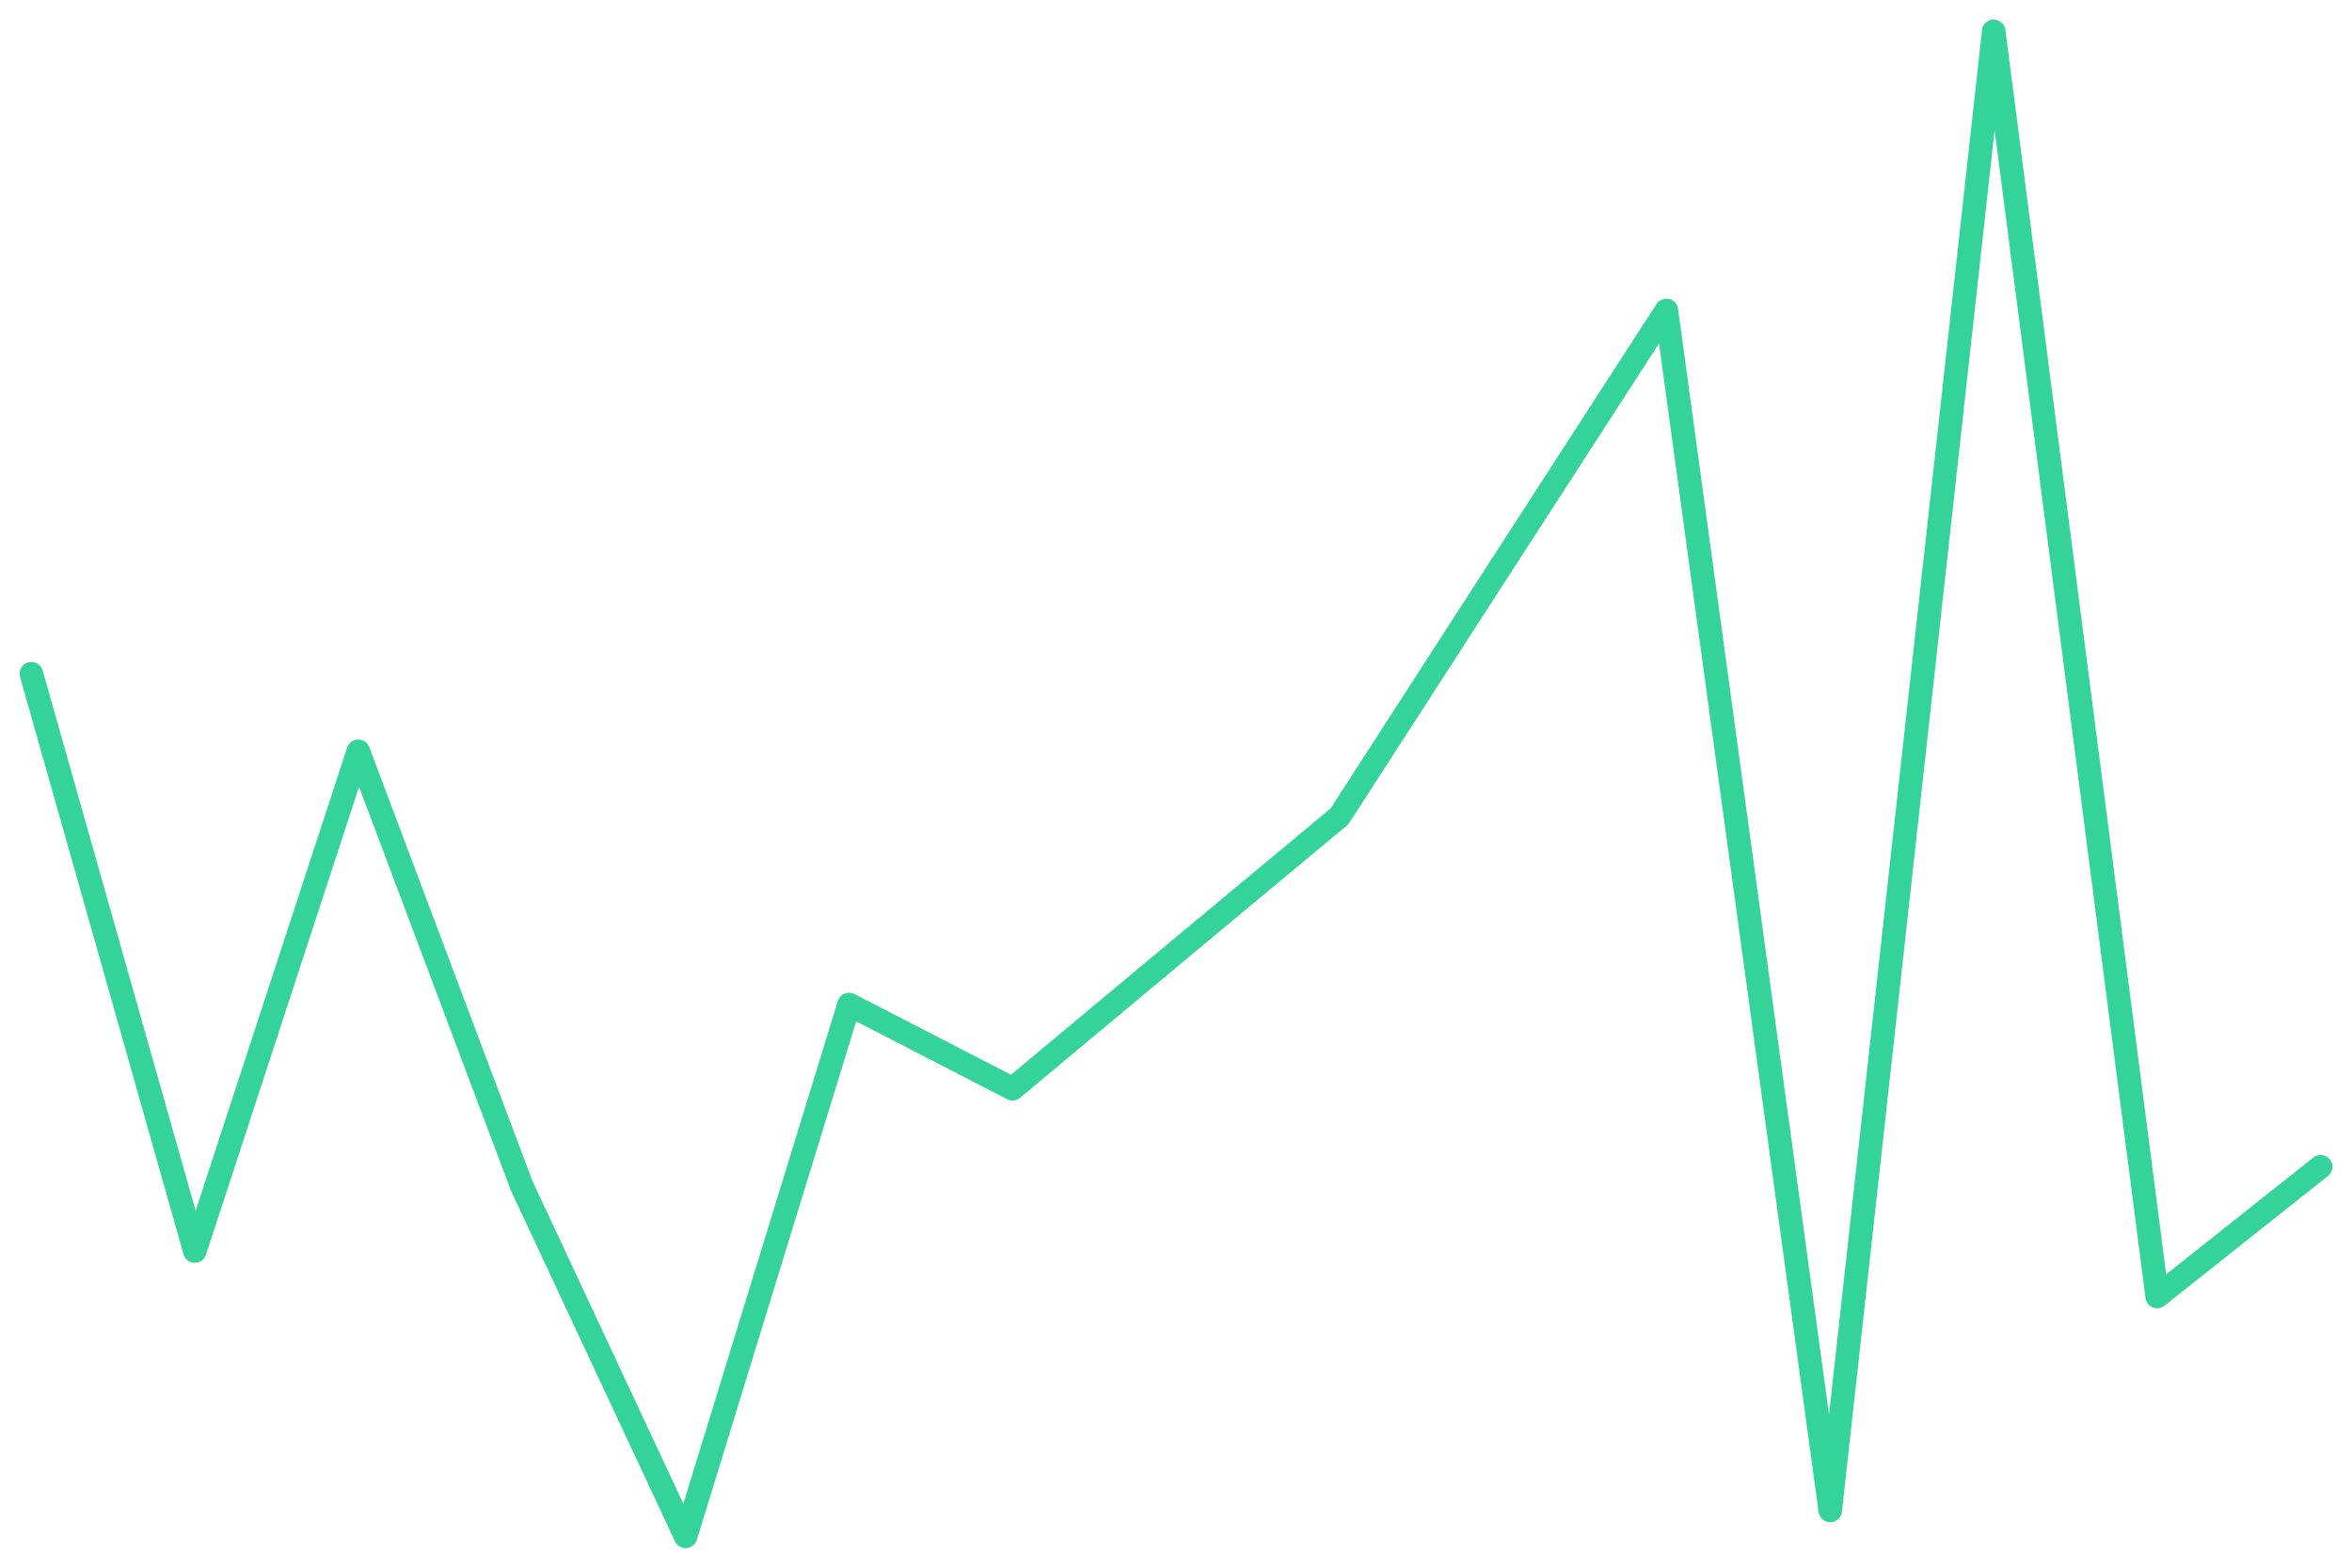
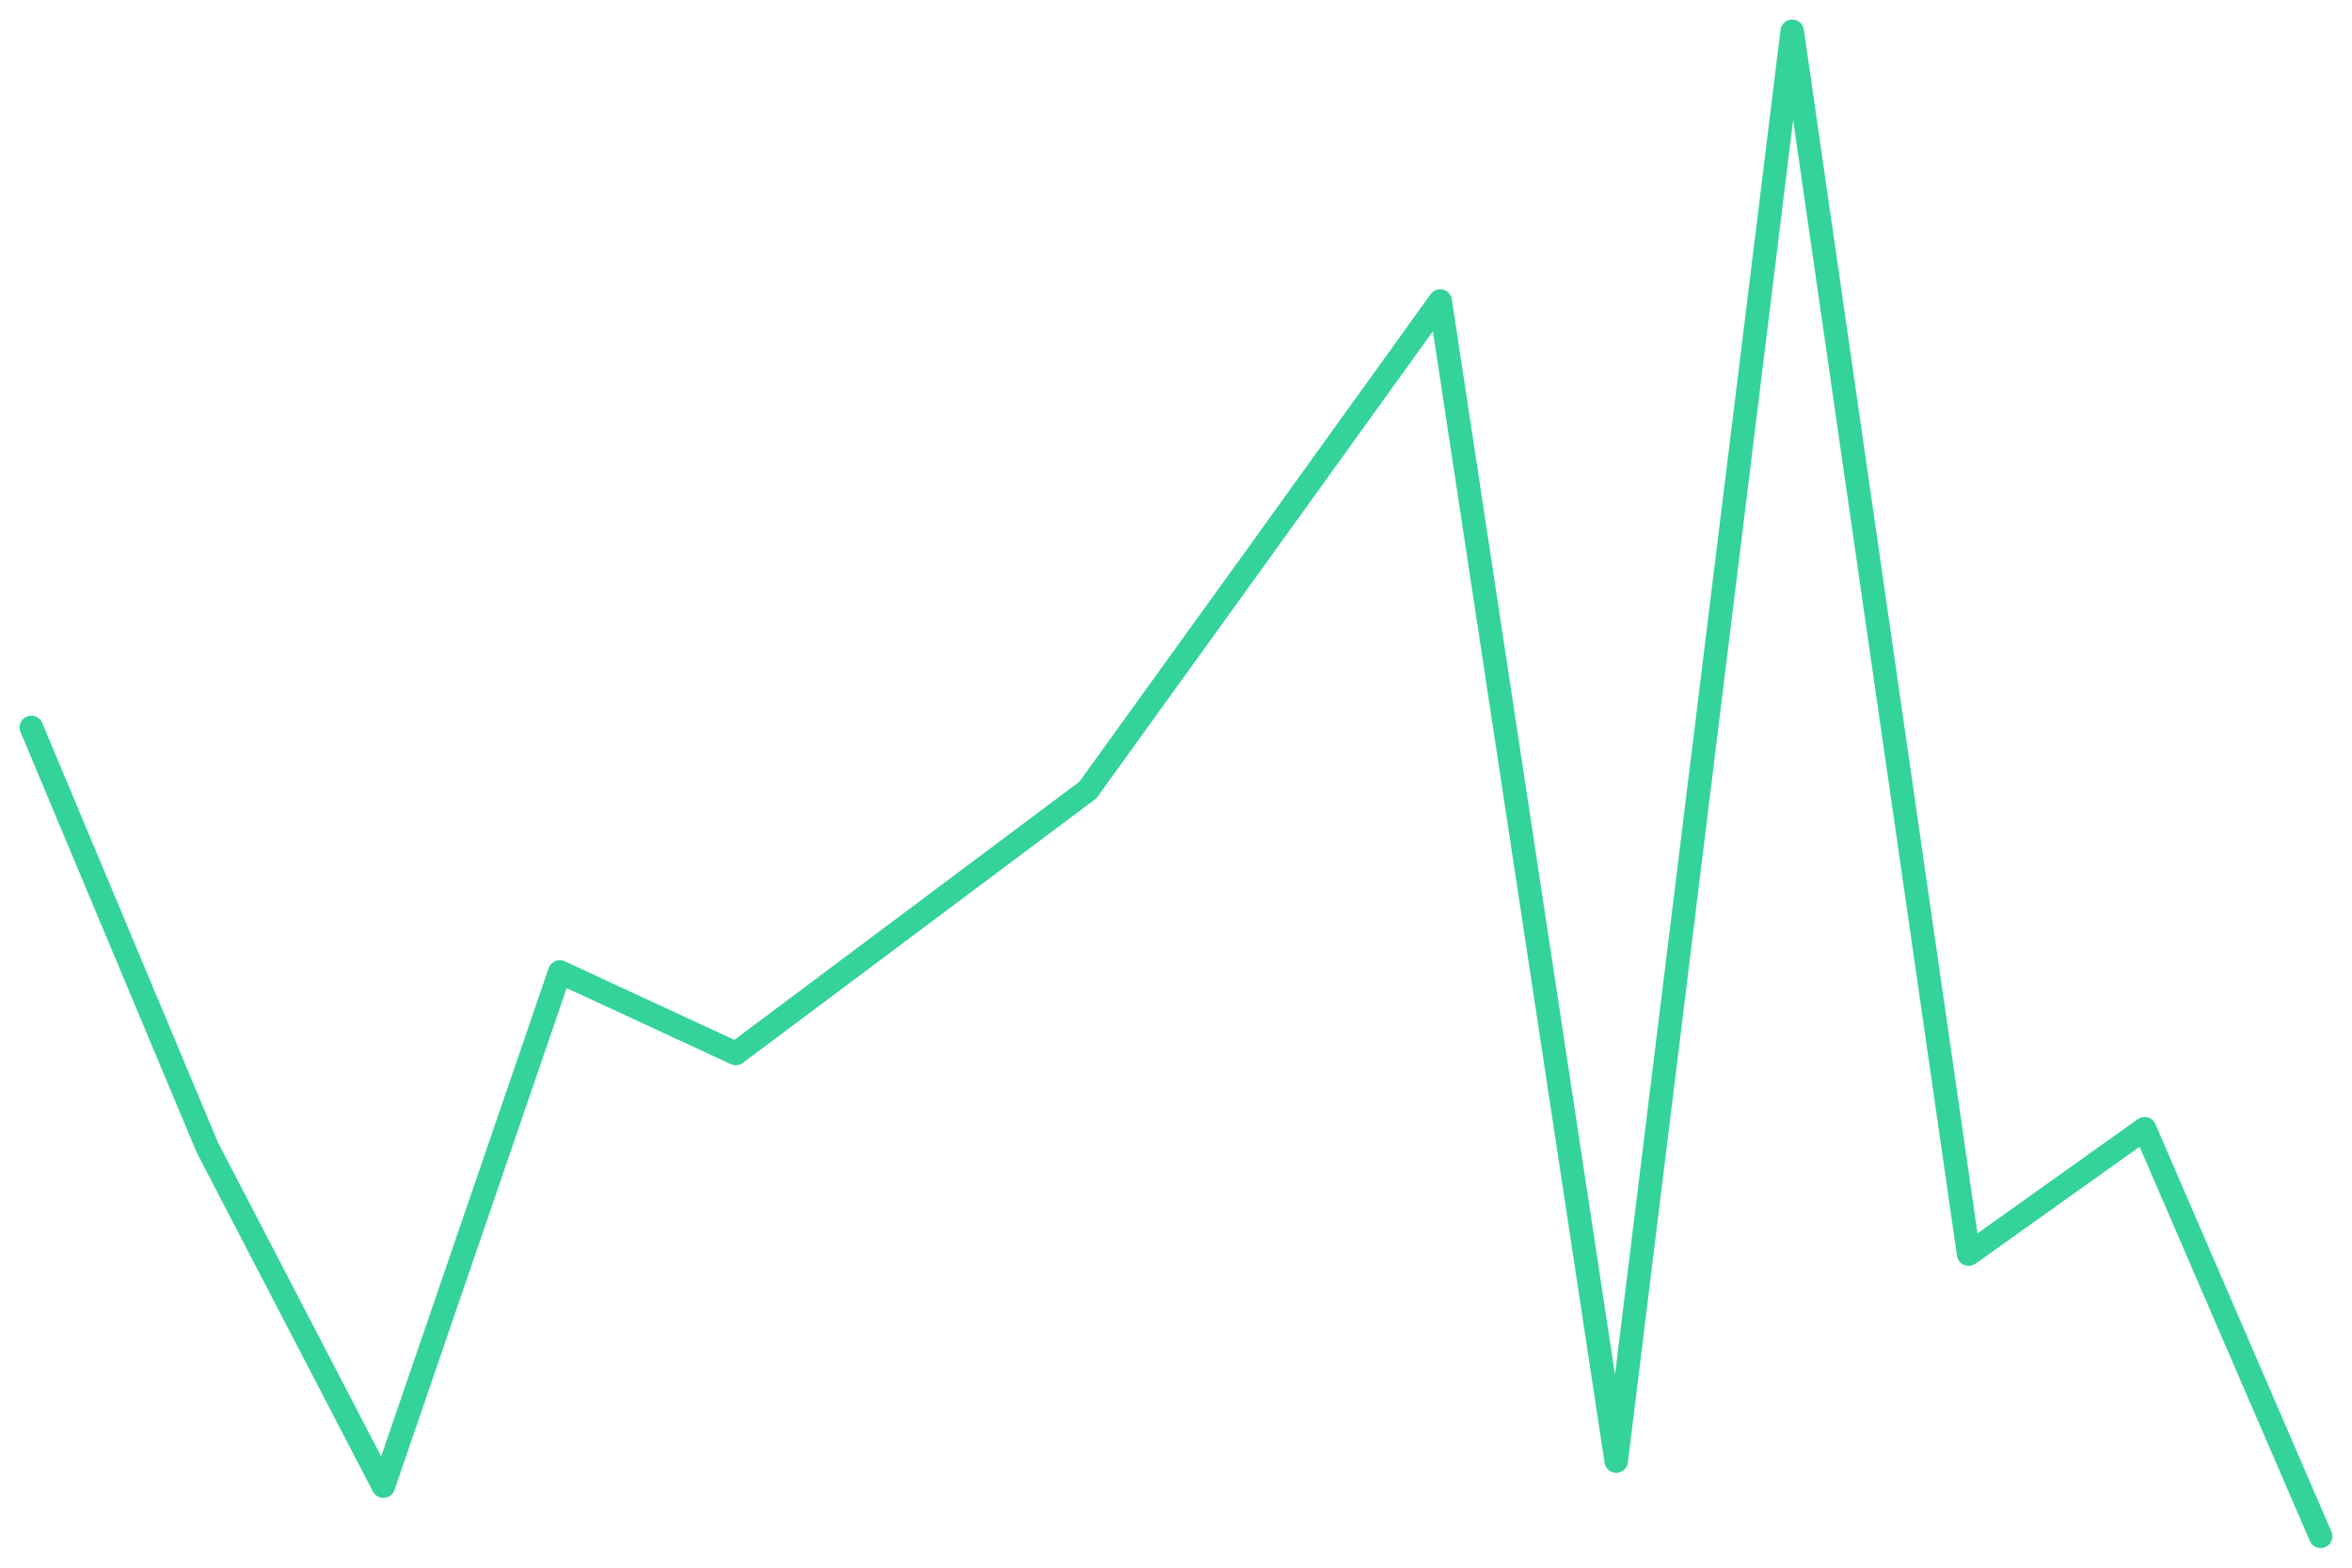
<svg xmlns="http://www.w3.org/2000/svg" viewBox="0 0 600 400" width="600" height="400">
-   <polyline fill="none" stroke="#34d399" stroke-width="6" stroke-linejoin="round" stroke-linecap="round" points="8.0,171.9 49.7,319.2 91.4,191.7 133.1,302.6 174.9,392.0 216.6,256.3 258.3,277.8 300.0,243.0 341.7,208.3 383.4,143.7 425.1,79.2 466.9,385.4 508.6,8.0 550.3,330.8 592.0,297.7" />
+   <polyline fill="none" stroke="#34d399" stroke-width="6" stroke-linejoin="round" stroke-linecap="round" points="8.0,185.6 52.9,292.8 97.8,379.2 142.8,248.0 187.7,268.8 232.6,235.2 277.5,201.6 322.5,139.2 367.4,76.8 412.3,372.8 457.2,8.0 502.2,320.0 547.1,288.0 592.0,392.0" />
</svg>
